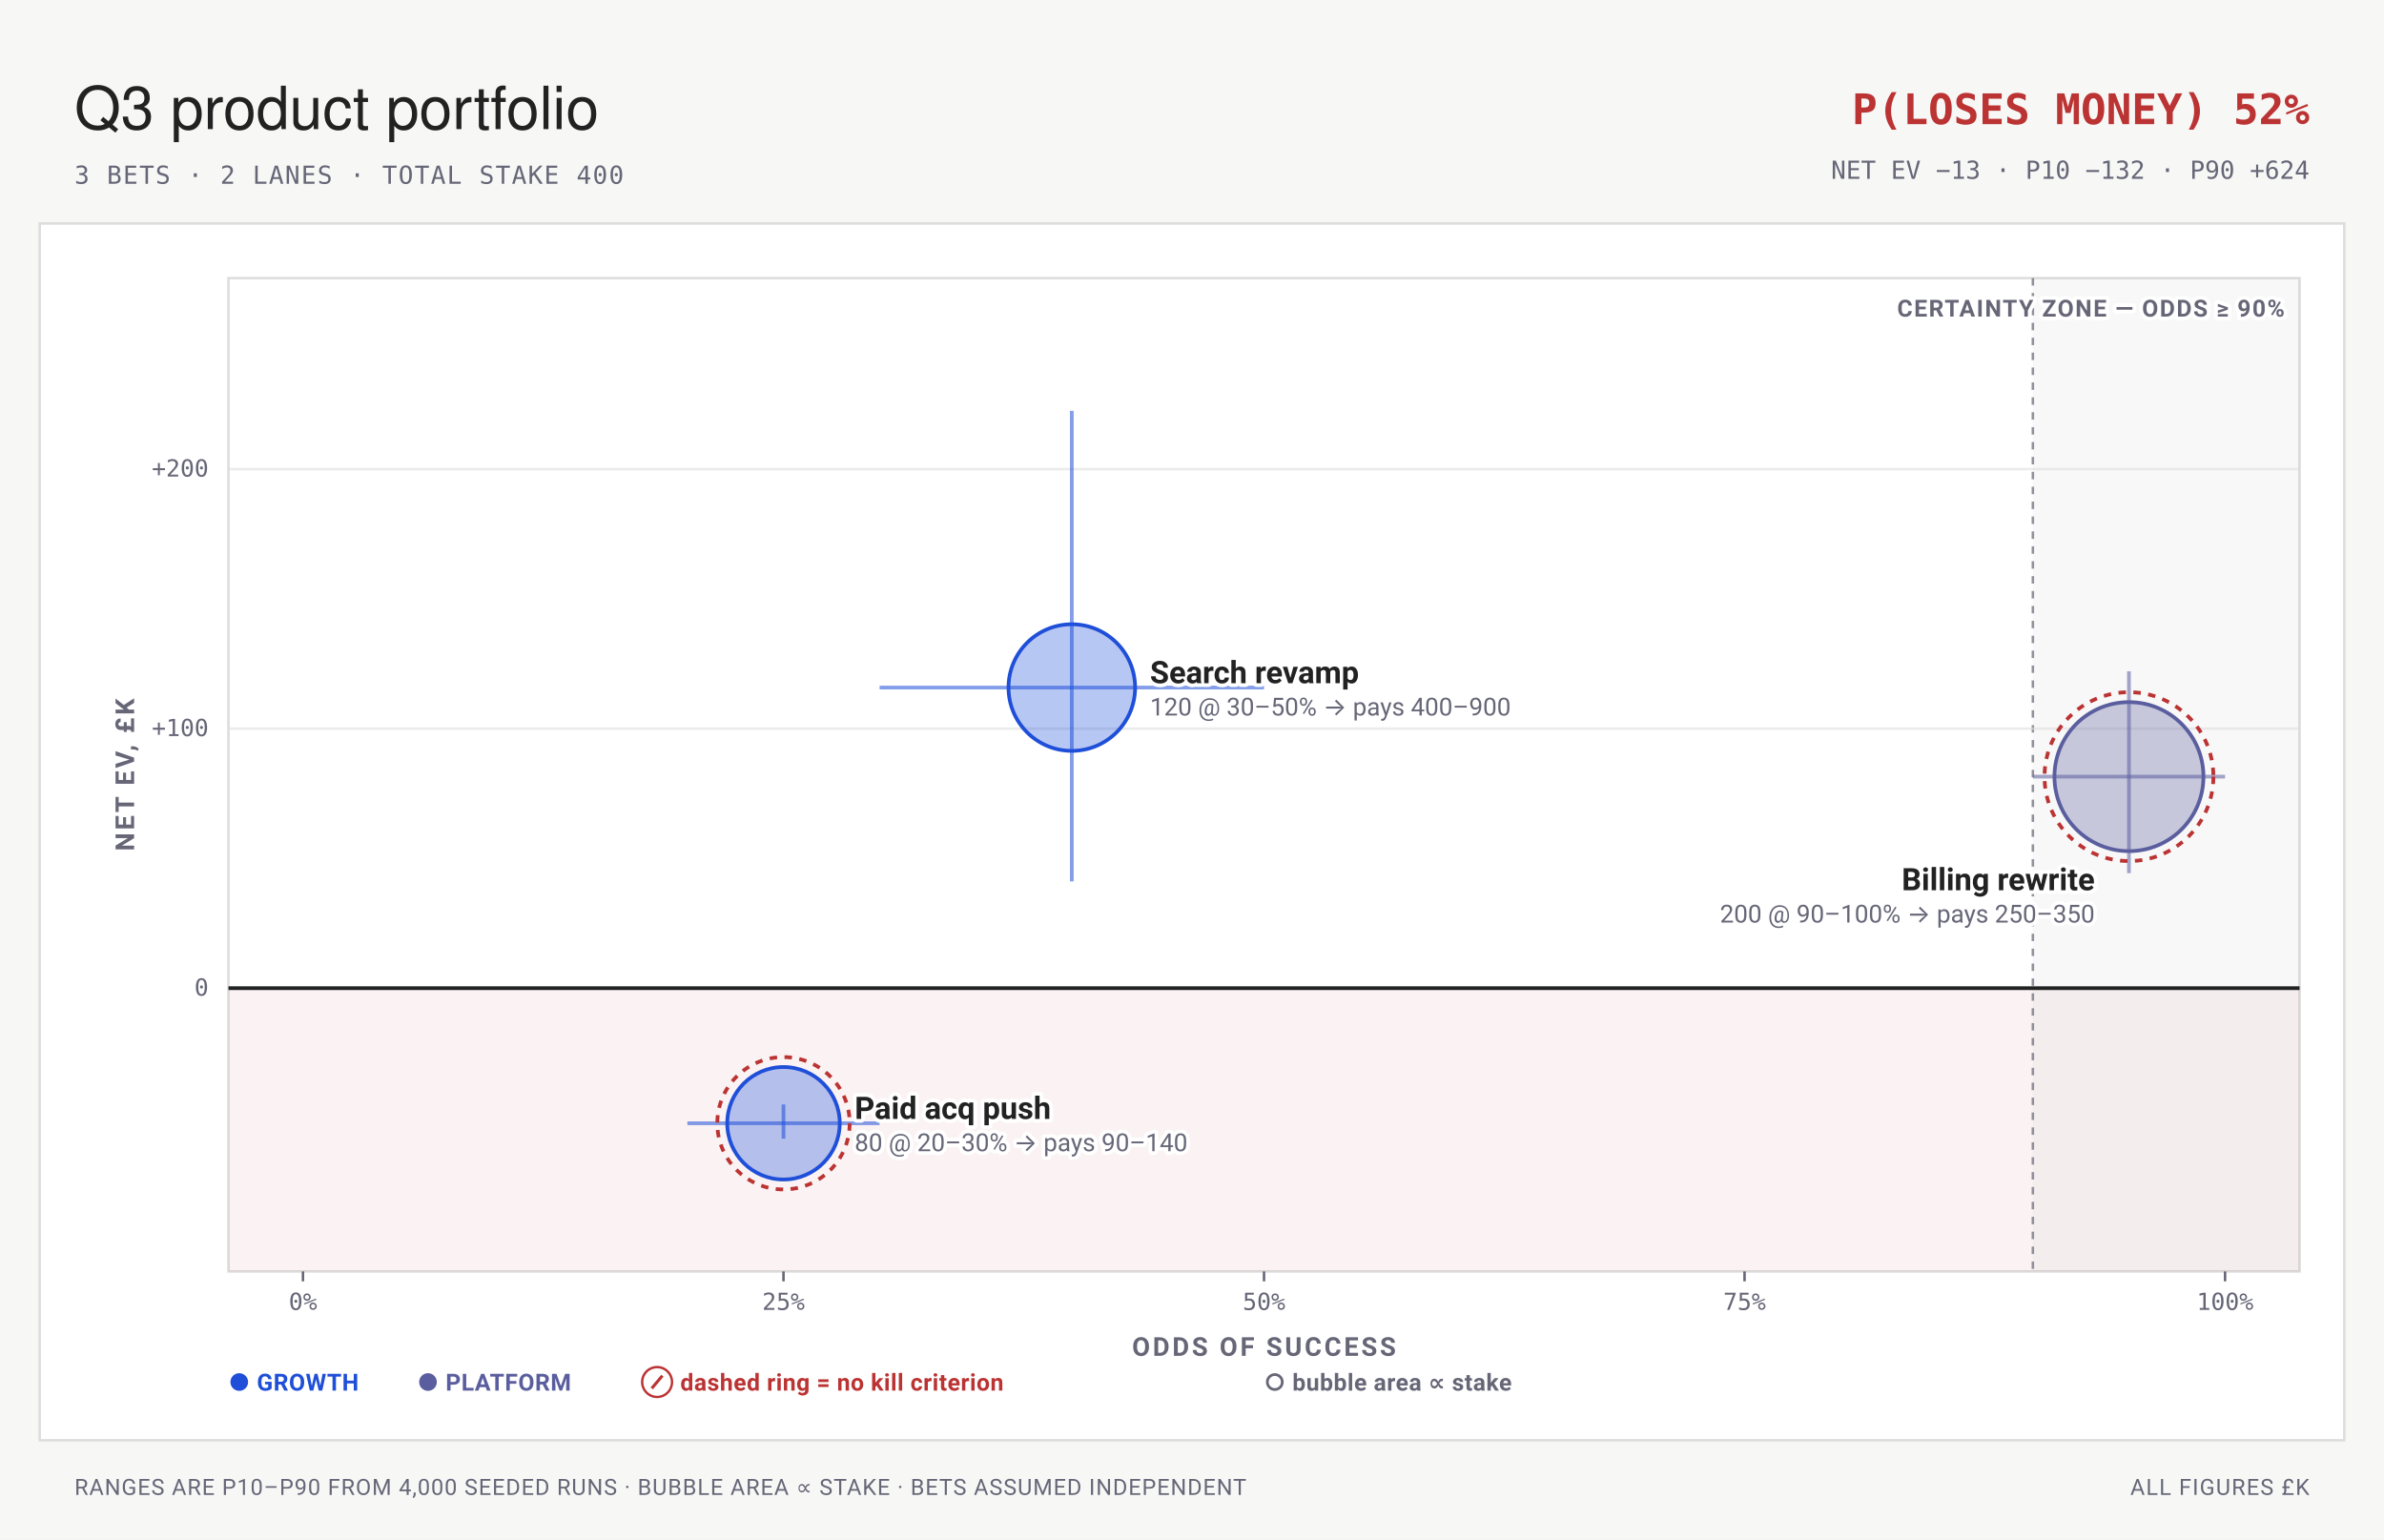
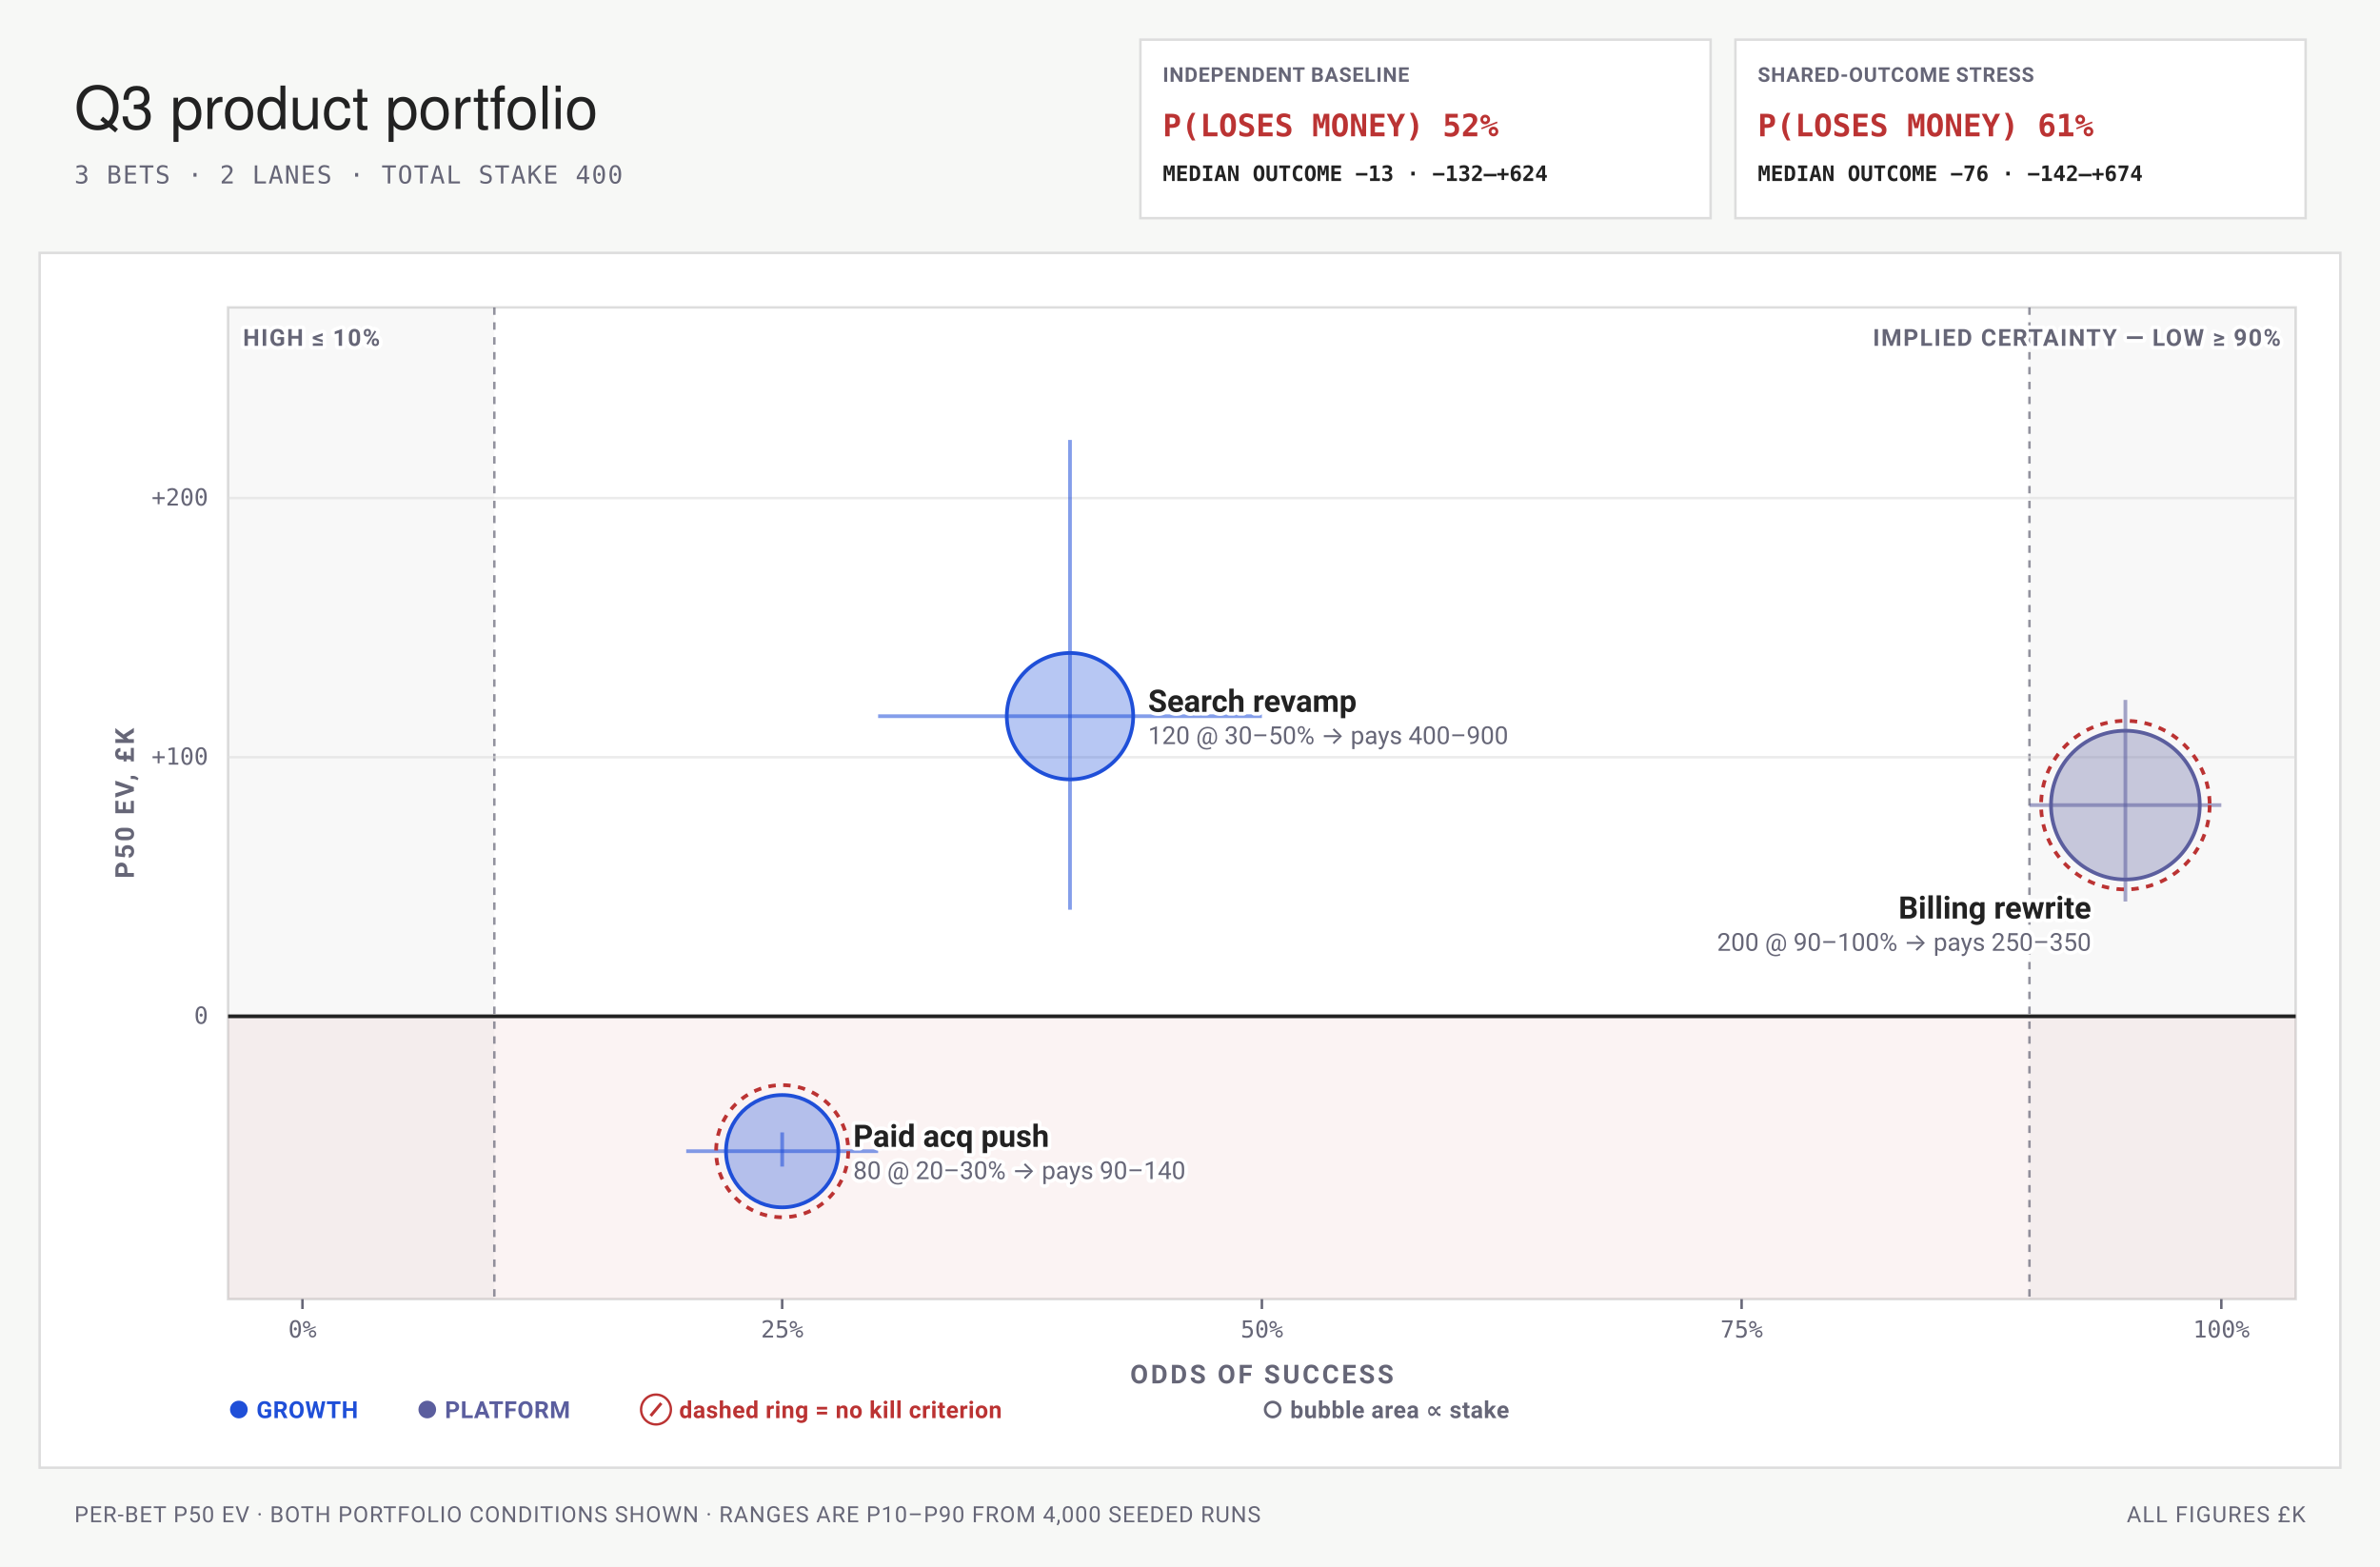
- <svg xmlns="http://www.w3.org/2000/svg" viewBox="0 0 960 620" width="960" height="620" font-family="-apple-system,BlinkMacSystemFont,'Segoe UI',Roboto,sans-serif">
-   <rect width="960" height="620" fill="#f7f8f6" />
+ <svg xmlns="http://www.w3.org/2000/svg" viewBox="0 0 960 632" width="960" height="632" font-family="-apple-system,BlinkMacSystemFont,'Segoe UI',Roboto,sans-serif" role="img" aria-labelledby="bets-quadrant-title bets-quadrant-desc">
+   <rect width="960" height="632" fill="#f7f8f6" />
  <text x="30" y="52" font-family="'Helvetica Neue',Helvetica,'Segoe UI',Roboto,sans-serif" font-size="24" fill="#222">Q3 product portfolio</text>
  <text x="30" y="74" font-size="10" letter-spacing="0.05em" font-family="ui-monospace,'SF Mono',Menlo,Consolas,monospace" fill="#667">3 BETS · 2 LANES · TOTAL STAKE 400</text>
-   <text x="930" y="50" font-size="17" font-weight="700" text-anchor="end" font-family="ui-monospace,'SF Mono',Menlo,Consolas,monospace" fill="#b33">P(LOSES MONEY) 52%</text>
-   <text x="930" y="72" font-size="10" text-anchor="end" font-family="ui-monospace,'SF Mono',Menlo,Consolas,monospace" fill="#667">NET EV −13 · P10 −132 · P90 +624</text>
-   <rect x="16" y="90" width="928" height="490" rx="0" fill="#fff" stroke="#ddd" stroke-width="1" />
-   <rect x="92" y="112" width="834" height="400" fill="#fff" stroke="#ddd" stroke-width="1" />
-   <rect data-zone="loss" x="92" y="397.94" width="834" height="114.06" fill="#b33" fill-opacity="0.055" />
-   <rect data-zone="certainty" x="818.6" y="112" width="107.4" height="400" fill="#667" fill-opacity="0.05" />
-   <line x1="818.6" y1="112" x2="818.6" y2="512" stroke="#667" stroke-width="1" stroke-dasharray="3 3" stroke-opacity="0.7" />
-   <text x="920" y="127.5" font-size="9.5" font-weight="700" letter-spacing="0.06em" text-anchor="end" stroke="#fff" stroke-width="3" stroke-linejoin="round" paint-order="stroke" fill="#667">CERTAINTY ZONE — ODDS ≥ 90%</text>
-   <line x1="92" y1="397.94" x2="926" y2="397.94" stroke="#222" stroke-width="1.5" />
-   <text x="84" y="400.94" font-size="9.5" text-anchor="end" font-family="ui-monospace,'SF Mono',Menlo,Consolas,monospace" fill="#667">0</text>
-   <line x1="92" y1="293.43" x2="926" y2="293.43" stroke="#ddd" stroke-width="1" stroke-opacity="0.6" />
-   <text x="84" y="296.43" font-size="9.5" text-anchor="end" font-family="ui-monospace,'SF Mono',Menlo,Consolas,monospace" fill="#667">+100</text>
-   <line x1="92" y1="188.91" x2="926" y2="188.91" stroke="#ddd" stroke-width="1" stroke-opacity="0.6" />
-   <text x="84" y="191.91" font-size="9.5" text-anchor="end" font-family="ui-monospace,'SF Mono',Menlo,Consolas,monospace" fill="#667">+200</text>
-   <line x1="122" y1="512" x2="122" y2="516" stroke="#667" stroke-width="1" />
-   <text x="122" y="527.5" font-size="9.5" text-anchor="middle" font-family="ui-monospace,'SF Mono',Menlo,Consolas,monospace" fill="#667">0%</text>
-   <line x1="315.5" y1="512" x2="315.5" y2="516" stroke="#667" stroke-width="1" />
-   <text x="315.5" y="527.5" font-size="9.5" text-anchor="middle" font-family="ui-monospace,'SF Mono',Menlo,Consolas,monospace" fill="#667">25%</text>
-   <line x1="509" y1="512" x2="509" y2="516" stroke="#667" stroke-width="1" />
-   <text x="509" y="527.5" font-size="9.5" text-anchor="middle" font-family="ui-monospace,'SF Mono',Menlo,Consolas,monospace" fill="#667">50%</text>
-   <line x1="702.5" y1="512" x2="702.5" y2="516" stroke="#667" stroke-width="1" />
-   <text x="702.5" y="527.5" font-size="9.5" text-anchor="middle" font-family="ui-monospace,'SF Mono',Menlo,Consolas,monospace" fill="#667">75%</text>
-   <line x1="896" y1="512" x2="896" y2="516" stroke="#667" stroke-width="1" />
-   <text x="896" y="527.5" font-size="9.5" text-anchor="middle" font-family="ui-monospace,'SF Mono',Menlo,Consolas,monospace" fill="#667">100%</text>
-   <text x="509" y="546" font-size="10.5" font-weight="700" letter-spacing="0.1em" text-anchor="middle" fill="#667">ODDS OF SUCCESS</text>
-   <g transform="rotate(-90 54 312)">
-     <text x="54" y="312" font-size="10.5" font-weight="700" letter-spacing="0.1em" text-anchor="middle" fill="#667">NET EV, £K</text>
+   <rect data-condition="independent" x="460" y="16" width="230" height="72" fill="#fff" stroke="#ddd" />
+   <text x="469" y="33" font-size="8.2" font-weight="700" letter-spacing="0.035em" fill="#667">INDEPENDENT BASELINE</text>
+   <text x="469" y="55" font-size="12.5" font-weight="700" font-family="ui-monospace,'SF Mono',Menlo,Consolas,monospace" fill="#b33">P(LOSES MONEY) 52%</text>
+   <text x="469" y="73" font-size="8.6" font-weight="600" font-family="ui-monospace,'SF Mono',Menlo,Consolas,monospace" fill="#222">MEDIAN OUTCOME −13 · −132–+624</text>
+   <rect data-condition="shared" x="700" y="16" width="230" height="72" fill="#fff" stroke="#ddd" />
+   <text x="709" y="33" font-size="8.2" font-weight="700" letter-spacing="0.035em" fill="#667">SHARED-OUTCOME STRESS</text>
+   <text x="709" y="55" font-size="12.5" font-weight="700" font-family="ui-monospace,'SF Mono',Menlo,Consolas,monospace" fill="#b33">P(LOSES MONEY) 61%</text>
+   <text x="709" y="73" font-size="8.6" font-weight="600" font-family="ui-monospace,'SF Mono',Menlo,Consolas,monospace" fill="#222">MEDIAN OUTCOME −76 · −142–+674</text>
+   <rect x="16" y="102" width="928" height="490" rx="0" fill="#fff" stroke="#ddd" stroke-width="1" />
+   <rect x="92" y="124" width="834" height="400" fill="#fff" stroke="#ddd" stroke-width="1" />
+   <rect data-zone="loss" x="92" y="409.94" width="834" height="114.06" fill="#b33" fill-opacity="0.055" />
+   <rect data-zone="certainty-low" x="92" y="124" width="107.4" height="400" fill="#667" fill-opacity="0.05" />
+   <rect data-zone="certainty" x="818.6" y="124" width="107.4" height="400" fill="#667" fill-opacity="0.05" />
+   <line x1="818.6" y1="124" x2="818.6" y2="524" stroke="#667" stroke-width="1" stroke-dasharray="3 3" stroke-opacity="0.7" />
+   <line x1="199.4" y1="124" x2="199.4" y2="524" stroke="#667" stroke-width="1" stroke-dasharray="3 3" stroke-opacity="0.7" />
+   <text x="920" y="139.5" font-size="9.5" font-weight="700" letter-spacing="0.06em" text-anchor="end" stroke="#fff" stroke-width="3" stroke-linejoin="round" paint-order="stroke" fill="#667">IMPLIED CERTAINTY — LOW ≥ 90%</text>
+   <text x="98" y="139.5" font-size="9.5" font-weight="700" letter-spacing="0.06em" text-anchor="start" stroke="#fff" stroke-width="3" stroke-linejoin="round" paint-order="stroke" fill="#667">HIGH ≤ 10%</text>
+   <line x1="92" y1="409.94" x2="926" y2="409.94" stroke="#222" stroke-width="1.5" />
+   <text x="84" y="412.94" font-size="9.5" text-anchor="end" font-family="ui-monospace,'SF Mono',Menlo,Consolas,monospace" fill="#667">0</text>
+   <line x1="92" y1="305.43" x2="926" y2="305.43" stroke="#ddd" stroke-width="1" stroke-opacity="0.6" />
+   <text x="84" y="308.43" font-size="9.5" text-anchor="end" font-family="ui-monospace,'SF Mono',Menlo,Consolas,monospace" fill="#667">+100</text>
+   <line x1="92" y1="200.91" x2="926" y2="200.91" stroke="#ddd" stroke-width="1" stroke-opacity="0.6" />
+   <text x="84" y="203.91" font-size="9.5" text-anchor="end" font-family="ui-monospace,'SF Mono',Menlo,Consolas,monospace" fill="#667">+200</text>
+   <line x1="122" y1="524" x2="122" y2="528" stroke="#667" stroke-width="1" />
+   <text x="122" y="539.5" font-size="9.5" text-anchor="middle" font-family="ui-monospace,'SF Mono',Menlo,Consolas,monospace" fill="#667">0%</text>
+   <line x1="315.5" y1="524" x2="315.5" y2="528" stroke="#667" stroke-width="1" />
+   <text x="315.5" y="539.5" font-size="9.5" text-anchor="middle" font-family="ui-monospace,'SF Mono',Menlo,Consolas,monospace" fill="#667">25%</text>
+   <line x1="509" y1="524" x2="509" y2="528" stroke="#667" stroke-width="1" />
+   <text x="509" y="539.5" font-size="9.5" text-anchor="middle" font-family="ui-monospace,'SF Mono',Menlo,Consolas,monospace" fill="#667">50%</text>
+   <line x1="702.5" y1="524" x2="702.5" y2="528" stroke="#667" stroke-width="1" />
+   <text x="702.5" y="539.5" font-size="9.5" text-anchor="middle" font-family="ui-monospace,'SF Mono',Menlo,Consolas,monospace" fill="#667">75%</text>
+   <line x1="896" y1="524" x2="896" y2="528" stroke="#667" stroke-width="1" />
+   <text x="896" y="539.5" font-size="9.5" text-anchor="middle" font-family="ui-monospace,'SF Mono',Menlo,Consolas,monospace" fill="#667">100%</text>
+   <text x="509" y="558" font-size="10.5" font-weight="700" letter-spacing="0.1em" text-anchor="middle" fill="#667">ODDS OF SUCCESS</text>
+   <g transform="rotate(-90 54 324)">
+     <text x="54" y="324" font-size="10.5" font-weight="700" letter-spacing="0.1em" text-anchor="middle" fill="#667">P50 EV, £K</text>
  </g>
-   <line x1="354.2" y1="276.88" x2="509" y2="276.88" stroke="#1F4FD8" stroke-width="1.5" stroke-opacity="0.55" />
-   <line x1="431.6" y1="354.94" x2="431.6" y2="165.45" stroke="#1F4FD8" stroke-width="1.5" stroke-opacity="0.55" />
-   <circle data-key="B01" cx="431.6" cy="276.88" r="25.49" fill="#1F4FD8" fill-opacity="0.32" stroke="#1F4FD8" stroke-width="1.5" />
-   <line x1="276.8" y1="452.34" x2="354.2" y2="452.34" stroke="#1F4FD8" stroke-width="1.5" stroke-opacity="0.55" />
-   <line x1="315.5" y1="458.55" x2="315.5" y2="444.77" stroke="#1F4FD8" stroke-width="1.5" stroke-opacity="0.55" />
-   <circle data-key="B02" cx="315.5" cy="452.34" r="22.65" fill="#1F4FD8" fill-opacity="0.32" stroke="#1F4FD8" stroke-width="1.5" />
-   <circle cx="315.5" cy="452.34" r="26.65" fill="none" stroke="#b33" stroke-width="1.5" stroke-dasharray="3 3" />
-   <line x1="818.6" y1="312.75" x2="896" y2="312.75" stroke="#5B5E9E" stroke-width="1.5" stroke-opacity="0.55" />
-   <line x1="857.3" y1="351.63" x2="857.3" y2="270.32" stroke="#5B5E9E" stroke-width="1.5" stroke-opacity="0.55" />
-   <circle data-key="B03" cx="857.3" cy="312.75" r="30" fill="#5B5E9E" fill-opacity="0.32" stroke="#5B5E9E" stroke-width="1.5" />
-   <circle cx="857.3" cy="312.75" r="34" fill="none" stroke="#b33" stroke-width="1.5" stroke-dasharray="3 3" />
-   <text x="463.09" y="275.13" font-size="12.5" font-weight="600" text-anchor="start" stroke="#fff" stroke-width="3" stroke-linejoin="round" paint-order="stroke" fill="#222">Search revamp</text>
-   <text x="463.09" y="288.13" font-size="10" text-anchor="start" stroke="#fff" stroke-width="3" stroke-linejoin="round" paint-order="stroke" fill="#667">120 @ 30–50% → pays 400–900</text>
-   <text x="344.15" y="450.59" font-size="12.5" font-weight="600" text-anchor="start" stroke="#fff" stroke-width="3" stroke-linejoin="round" paint-order="stroke" fill="#222">Paid acq push</text>
-   <text x="344.15" y="463.59" font-size="10" text-anchor="start" stroke="#fff" stroke-width="3" stroke-linejoin="round" paint-order="stroke" fill="#667">80 @ 20–30% → pays 90–140</text>
-   <text x="843.52" y="358.51" font-size="12.5" font-weight="600" text-anchor="end" stroke="#fff" stroke-width="3" stroke-linejoin="round" paint-order="stroke" fill="#222">Billing rewrite</text>
-   <text x="843.52" y="371.51" font-size="10" text-anchor="end" stroke="#fff" stroke-width="3" stroke-linejoin="round" paint-order="stroke" fill="#667">200 @ 90–100% → pays 250–350</text>
-   <text x="92" y="560" font-size="9.5" font-weight="700" letter-spacing="0.02em" fill="#1F4FD8">● GROWTH</text>
-   <text x="168" y="560" font-size="9.5" font-weight="700" letter-spacing="0.02em" fill="#5B5E9E">● PLATFORM</text>
-   <text x="258" y="560" font-size="9.5" font-weight="700" letter-spacing="0.02em" fill="#b33">⊘ dashed ring = no kill criterion</text>
-   <text x="509" y="560" font-size="9.5" font-weight="700" letter-spacing="0.02em" fill="#667">○ bubble area ∝ stake</text>
-   <text x="30" y="602" font-size="9" letter-spacing="0.04em" fill="#667">RANGES ARE P10–P90 FROM 4,000 SEEDED RUNS · BUBBLE AREA ∝ STAKE · BETS ASSUMED INDEPENDENT</text>
-   <text x="930" y="602" font-size="9" letter-spacing="0.05em" text-anchor="end" fill="#667">ALL FIGURES £K</text>
+   <line x1="354.2" y1="288.88" x2="509" y2="288.88" stroke="#1F4FD8" stroke-width="1.5" stroke-opacity="0.55" />
+   <line x1="431.6" y1="366.94" x2="431.6" y2="177.45" stroke="#1F4FD8" stroke-width="1.5" stroke-opacity="0.55" />
+   <circle data-key="B01" cx="431.6" cy="288.88" r="25.49" fill="#1F4FD8" fill-opacity="0.32" stroke="#1F4FD8" stroke-width="1.5" />
+   <line x1="276.8" y1="464.34" x2="354.2" y2="464.34" stroke="#1F4FD8" stroke-width="1.5" stroke-opacity="0.55" />
+   <line x1="315.5" y1="470.55" x2="315.5" y2="456.77" stroke="#1F4FD8" stroke-width="1.5" stroke-opacity="0.55" />
+   <circle data-key="B02" cx="315.5" cy="464.34" r="22.65" fill="#1F4FD8" fill-opacity="0.32" stroke="#1F4FD8" stroke-width="1.5" />
+   <circle cx="315.5" cy="464.34" r="26.65" fill="none" stroke="#b33" stroke-width="1.5" stroke-dasharray="3 3" />
+   <line x1="818.6" y1="324.75" x2="896" y2="324.75" stroke="#5B5E9E" stroke-width="1.5" stroke-opacity="0.55" />
+   <line x1="857.3" y1="363.63" x2="857.3" y2="282.32" stroke="#5B5E9E" stroke-width="1.5" stroke-opacity="0.55" />
+   <circle data-key="B03" cx="857.3" cy="324.75" r="30" fill="#5B5E9E" fill-opacity="0.32" stroke="#5B5E9E" stroke-width="1.5" />
+   <circle cx="857.3" cy="324.75" r="34" fill="none" stroke="#b33" stroke-width="1.5" stroke-dasharray="3 3" />
+   <text x="463.09" y="287.13" font-size="12.5" font-weight="600" text-anchor="start" stroke="#fff" stroke-width="3" stroke-linejoin="round" paint-order="stroke" fill="#222">Search revamp</text>
+   <text x="463.09" y="300.13" font-size="10" text-anchor="start" stroke="#fff" stroke-width="3" stroke-linejoin="round" paint-order="stroke" fill="#667">120 @ 30–50% → pays 400–900</text>
+   <text x="344.15" y="462.59" font-size="12.5" font-weight="600" text-anchor="start" stroke="#fff" stroke-width="3" stroke-linejoin="round" paint-order="stroke" fill="#222">Paid acq push</text>
+   <text x="344.15" y="475.59" font-size="10" text-anchor="start" stroke="#fff" stroke-width="3" stroke-linejoin="round" paint-order="stroke" fill="#667">80 @ 20–30% → pays 90–140</text>
+   <text x="843.52" y="370.51" font-size="12.5" font-weight="600" text-anchor="end" stroke="#fff" stroke-width="3" stroke-linejoin="round" paint-order="stroke" fill="#222">Billing rewrite</text>
+   <text x="843.52" y="383.51" font-size="10" text-anchor="end" stroke="#fff" stroke-width="3" stroke-linejoin="round" paint-order="stroke" fill="#667">200 @ 90–100% → pays 250–350</text>
+   <text x="92" y="572" font-size="9.5" font-weight="700" letter-spacing="0.02em" fill="#1F4FD8">● GROWTH</text>
+   <text x="168" y="572" font-size="9.5" font-weight="700" letter-spacing="0.02em" fill="#5B5E9E">● PLATFORM</text>
+   <text x="258" y="572" font-size="9.5" font-weight="700" letter-spacing="0.02em" fill="#b33">⊘ dashed ring = no kill criterion</text>
+   <text x="509" y="572" font-size="9.5" font-weight="700" letter-spacing="0.02em" fill="#667">○ bubble area ∝ stake</text>
+   <text x="30" y="614" font-size="9" letter-spacing="0.04em" fill="#667">PER-BET P50 EV · BOTH PORTFOLIO CONDITIONS SHOWN · RANGES ARE P10–P90 FROM 4,000 SEEDED RUNS</text>
+   <text x="930" y="614" font-size="9" letter-spacing="0.05em" text-anchor="end" fill="#667">ALL FIGURES £K</text>
</svg>
